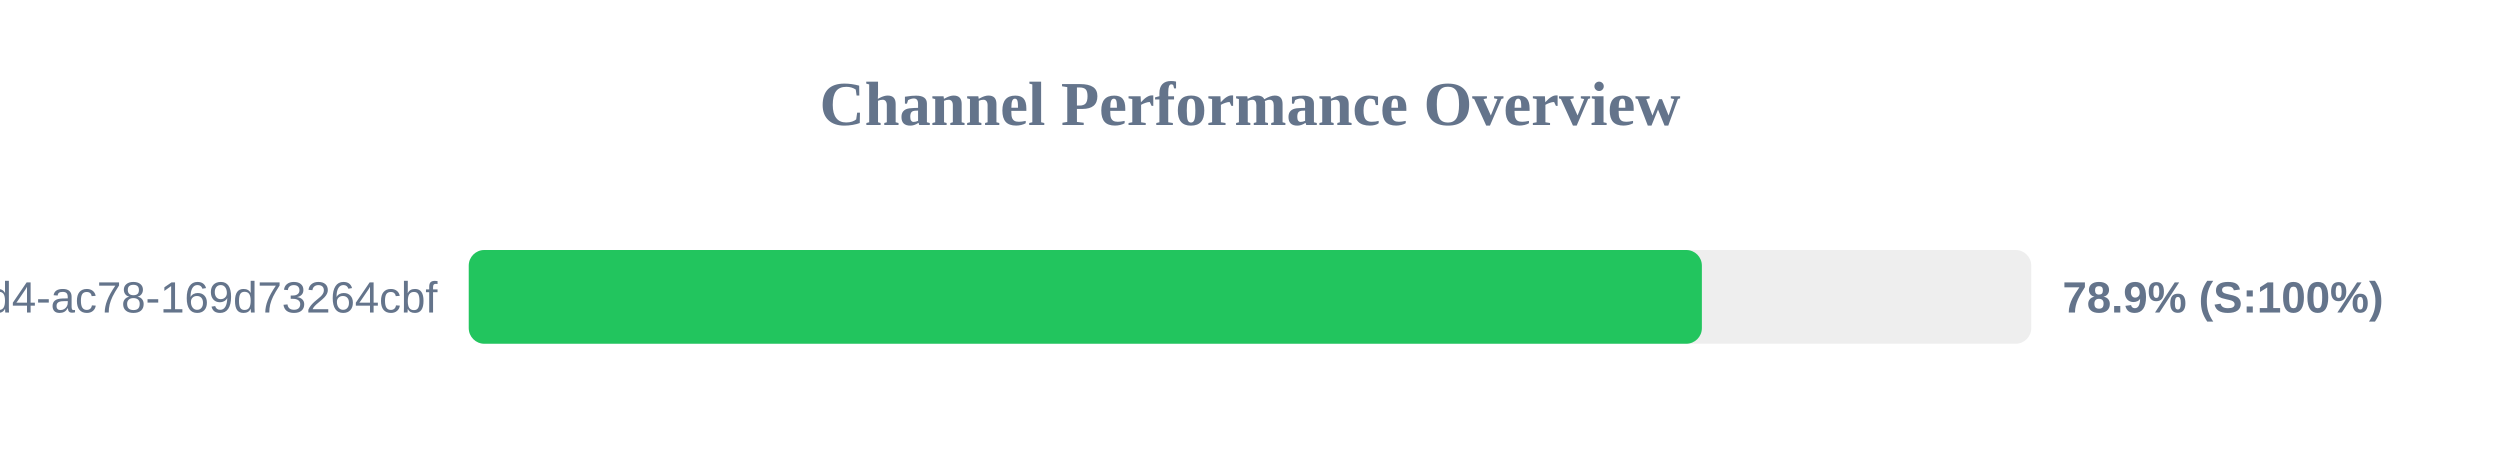
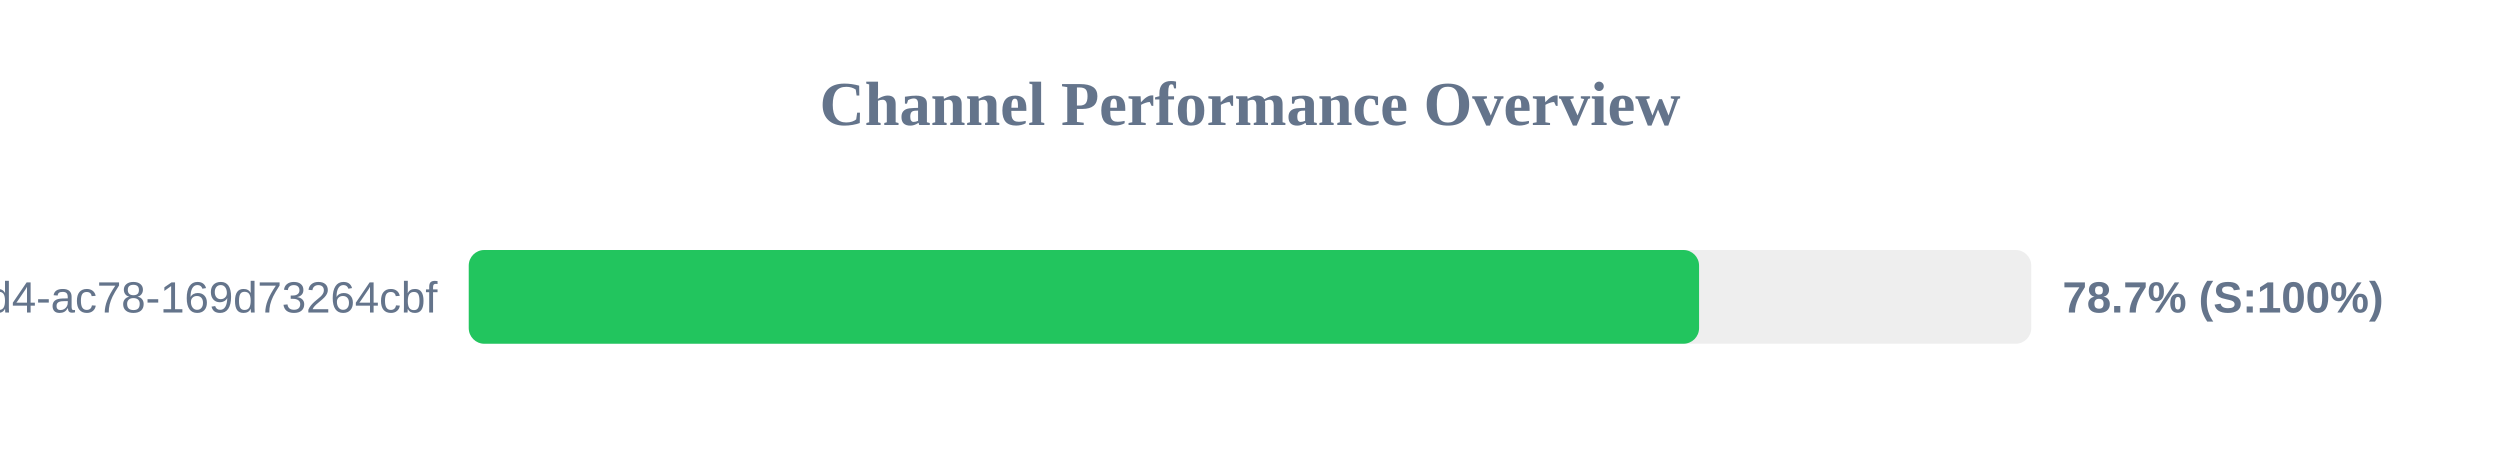
<svg xmlns="http://www.w3.org/2000/svg" width="800" height="150" version="1.1">
  <style>
        .row { font: 14px Arial; fill: #64748b; }
        .score { font: bold 14px Arial; fill: #64748b; }
    </style>
  <text x="400" y="40" text-anchor="middle" font-size="20px" font-weight="bold" fill="#64748b">Channel Performance Overview</text>
  <rect x="150" y="80" width="500" height="30" fill="#eee" rx="5" />
-   <rect x="150" y="80" width="394.6" height="30" fill="#22c55e" rx="5" />
+   <rect x="150" y="80" width="393.7" height="30" fill="#22c55e" rx="5" />
  <text x="140" y="100" text-anchor="end" class="row">?uuid=48c2c901-72e6-46d4-ac78-169d73264cbf</text>
-   <text x="660" y="100" text-anchor="start" class="score">78.9% (S:100%)</text>
+   <text x="660" y="100" text-anchor="start" class="score">78.7% (S:100%)</text>
</svg>
